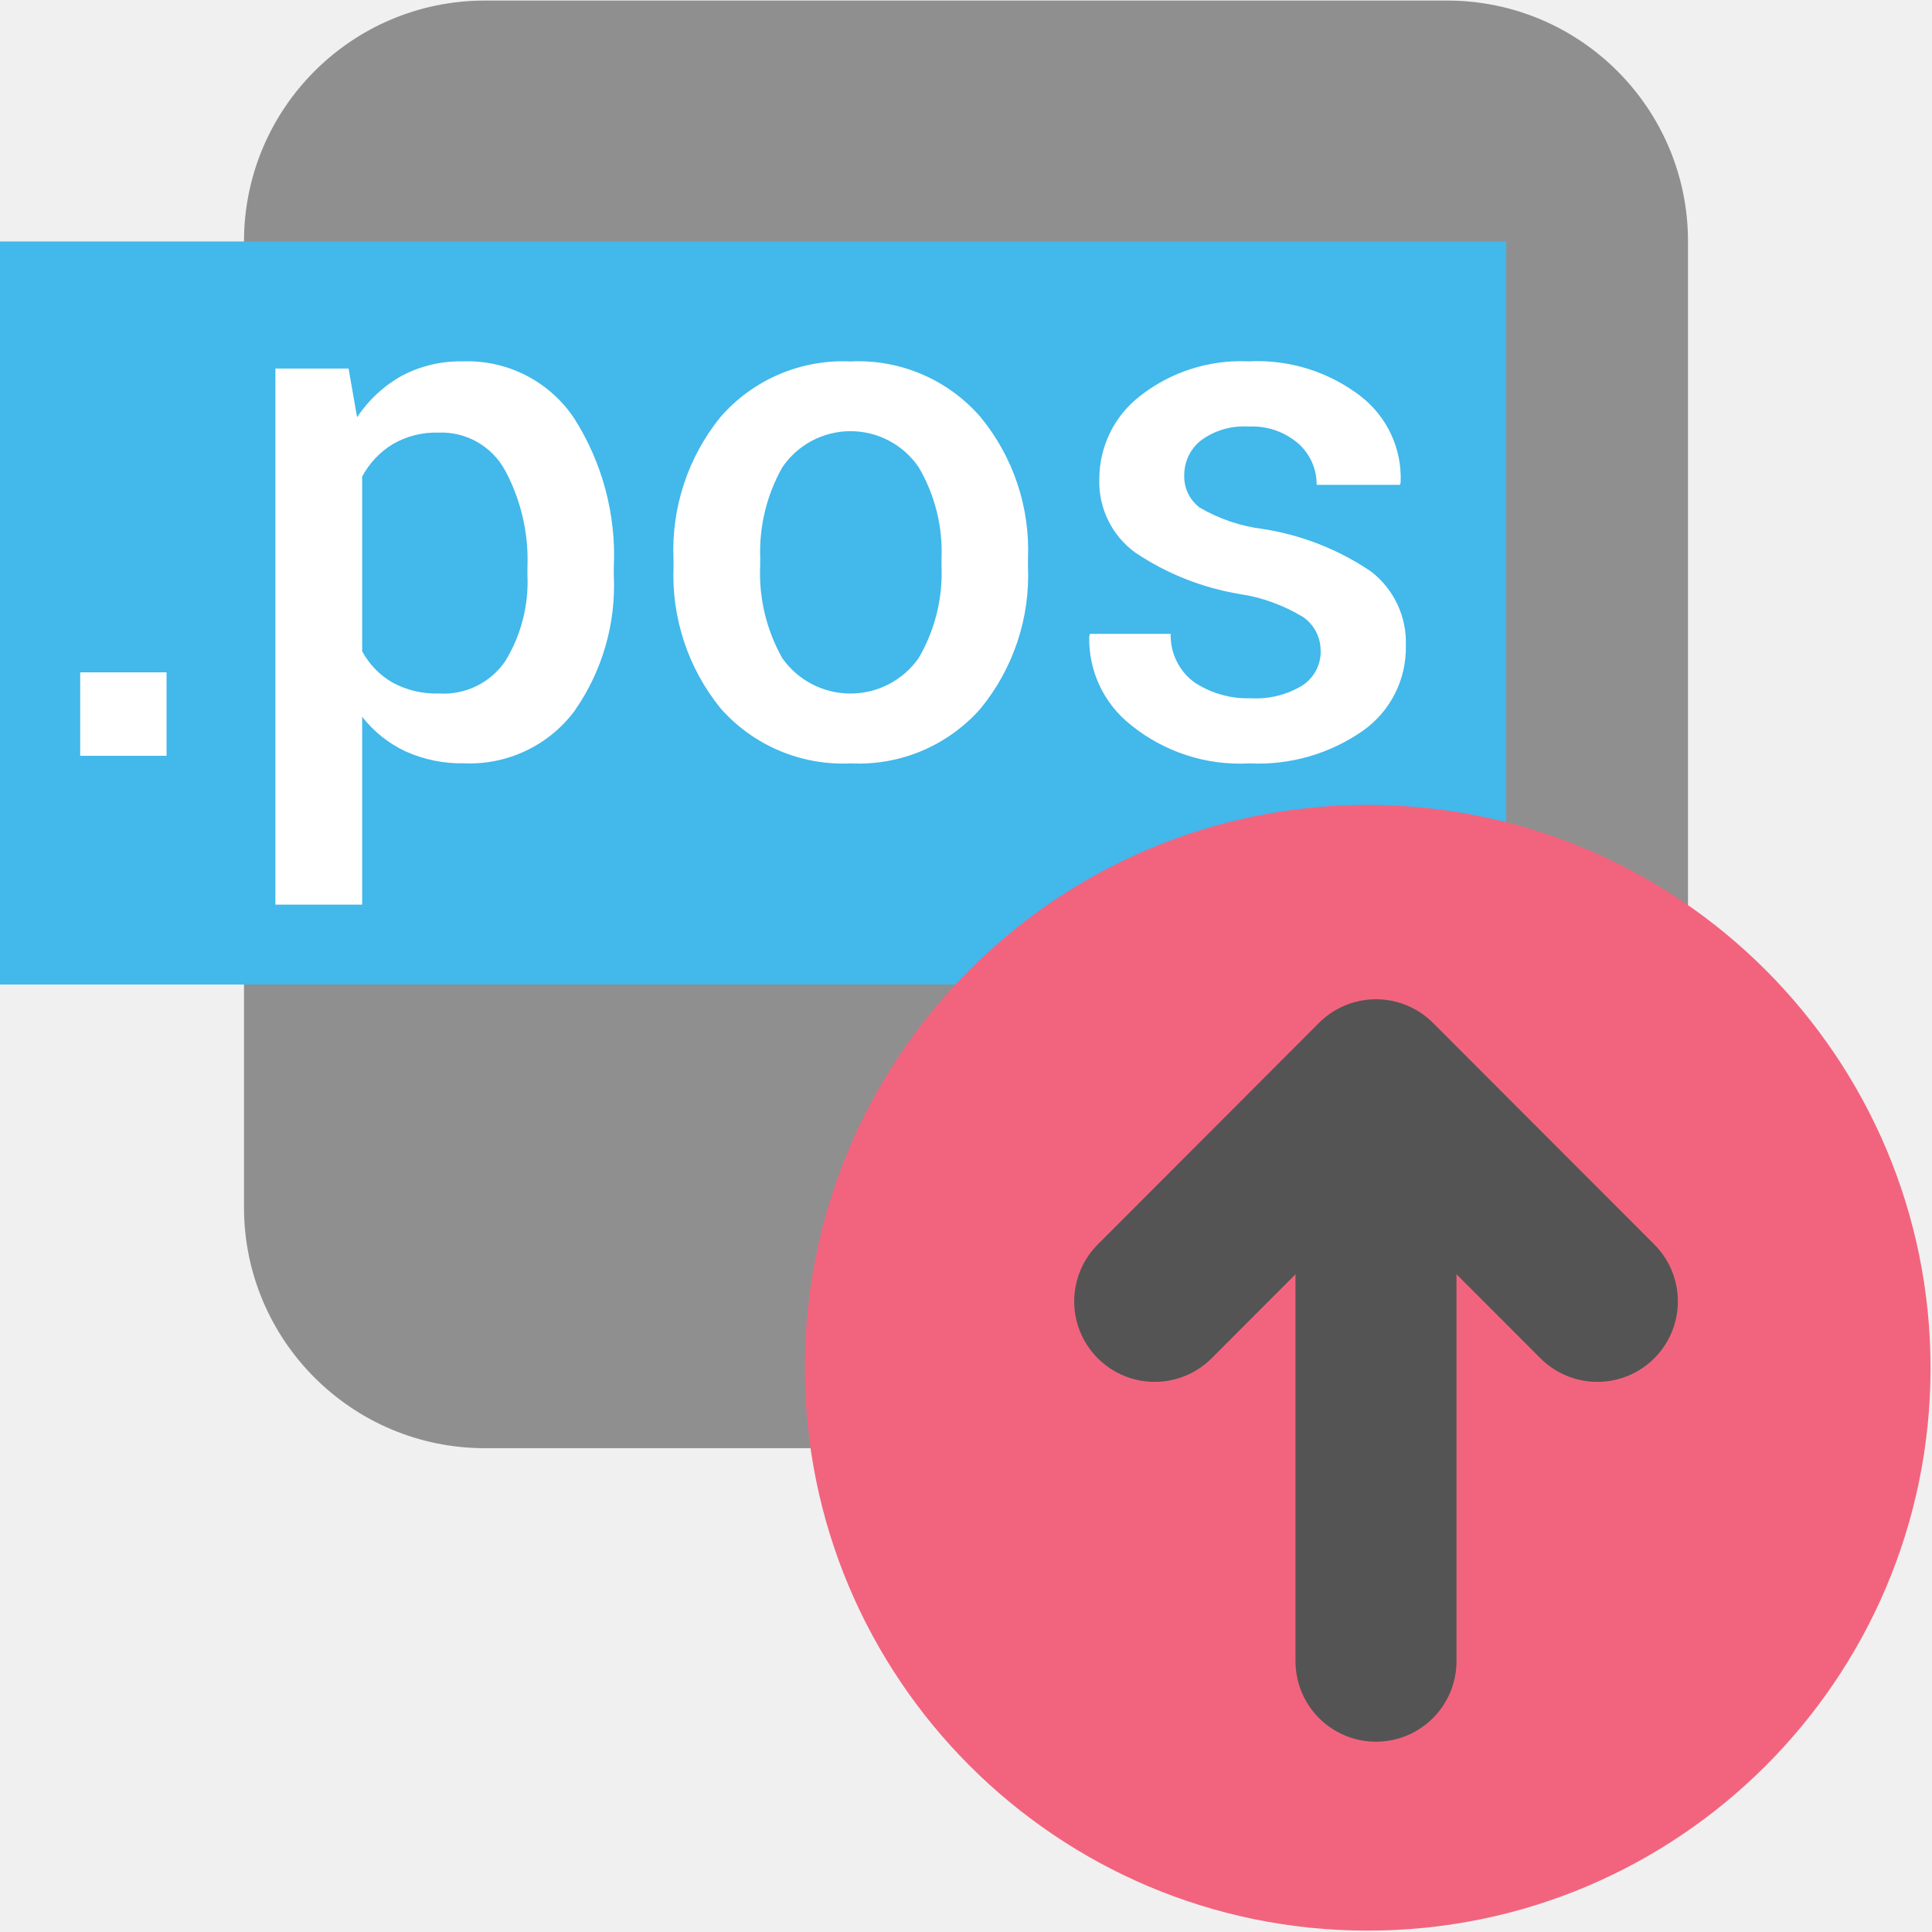
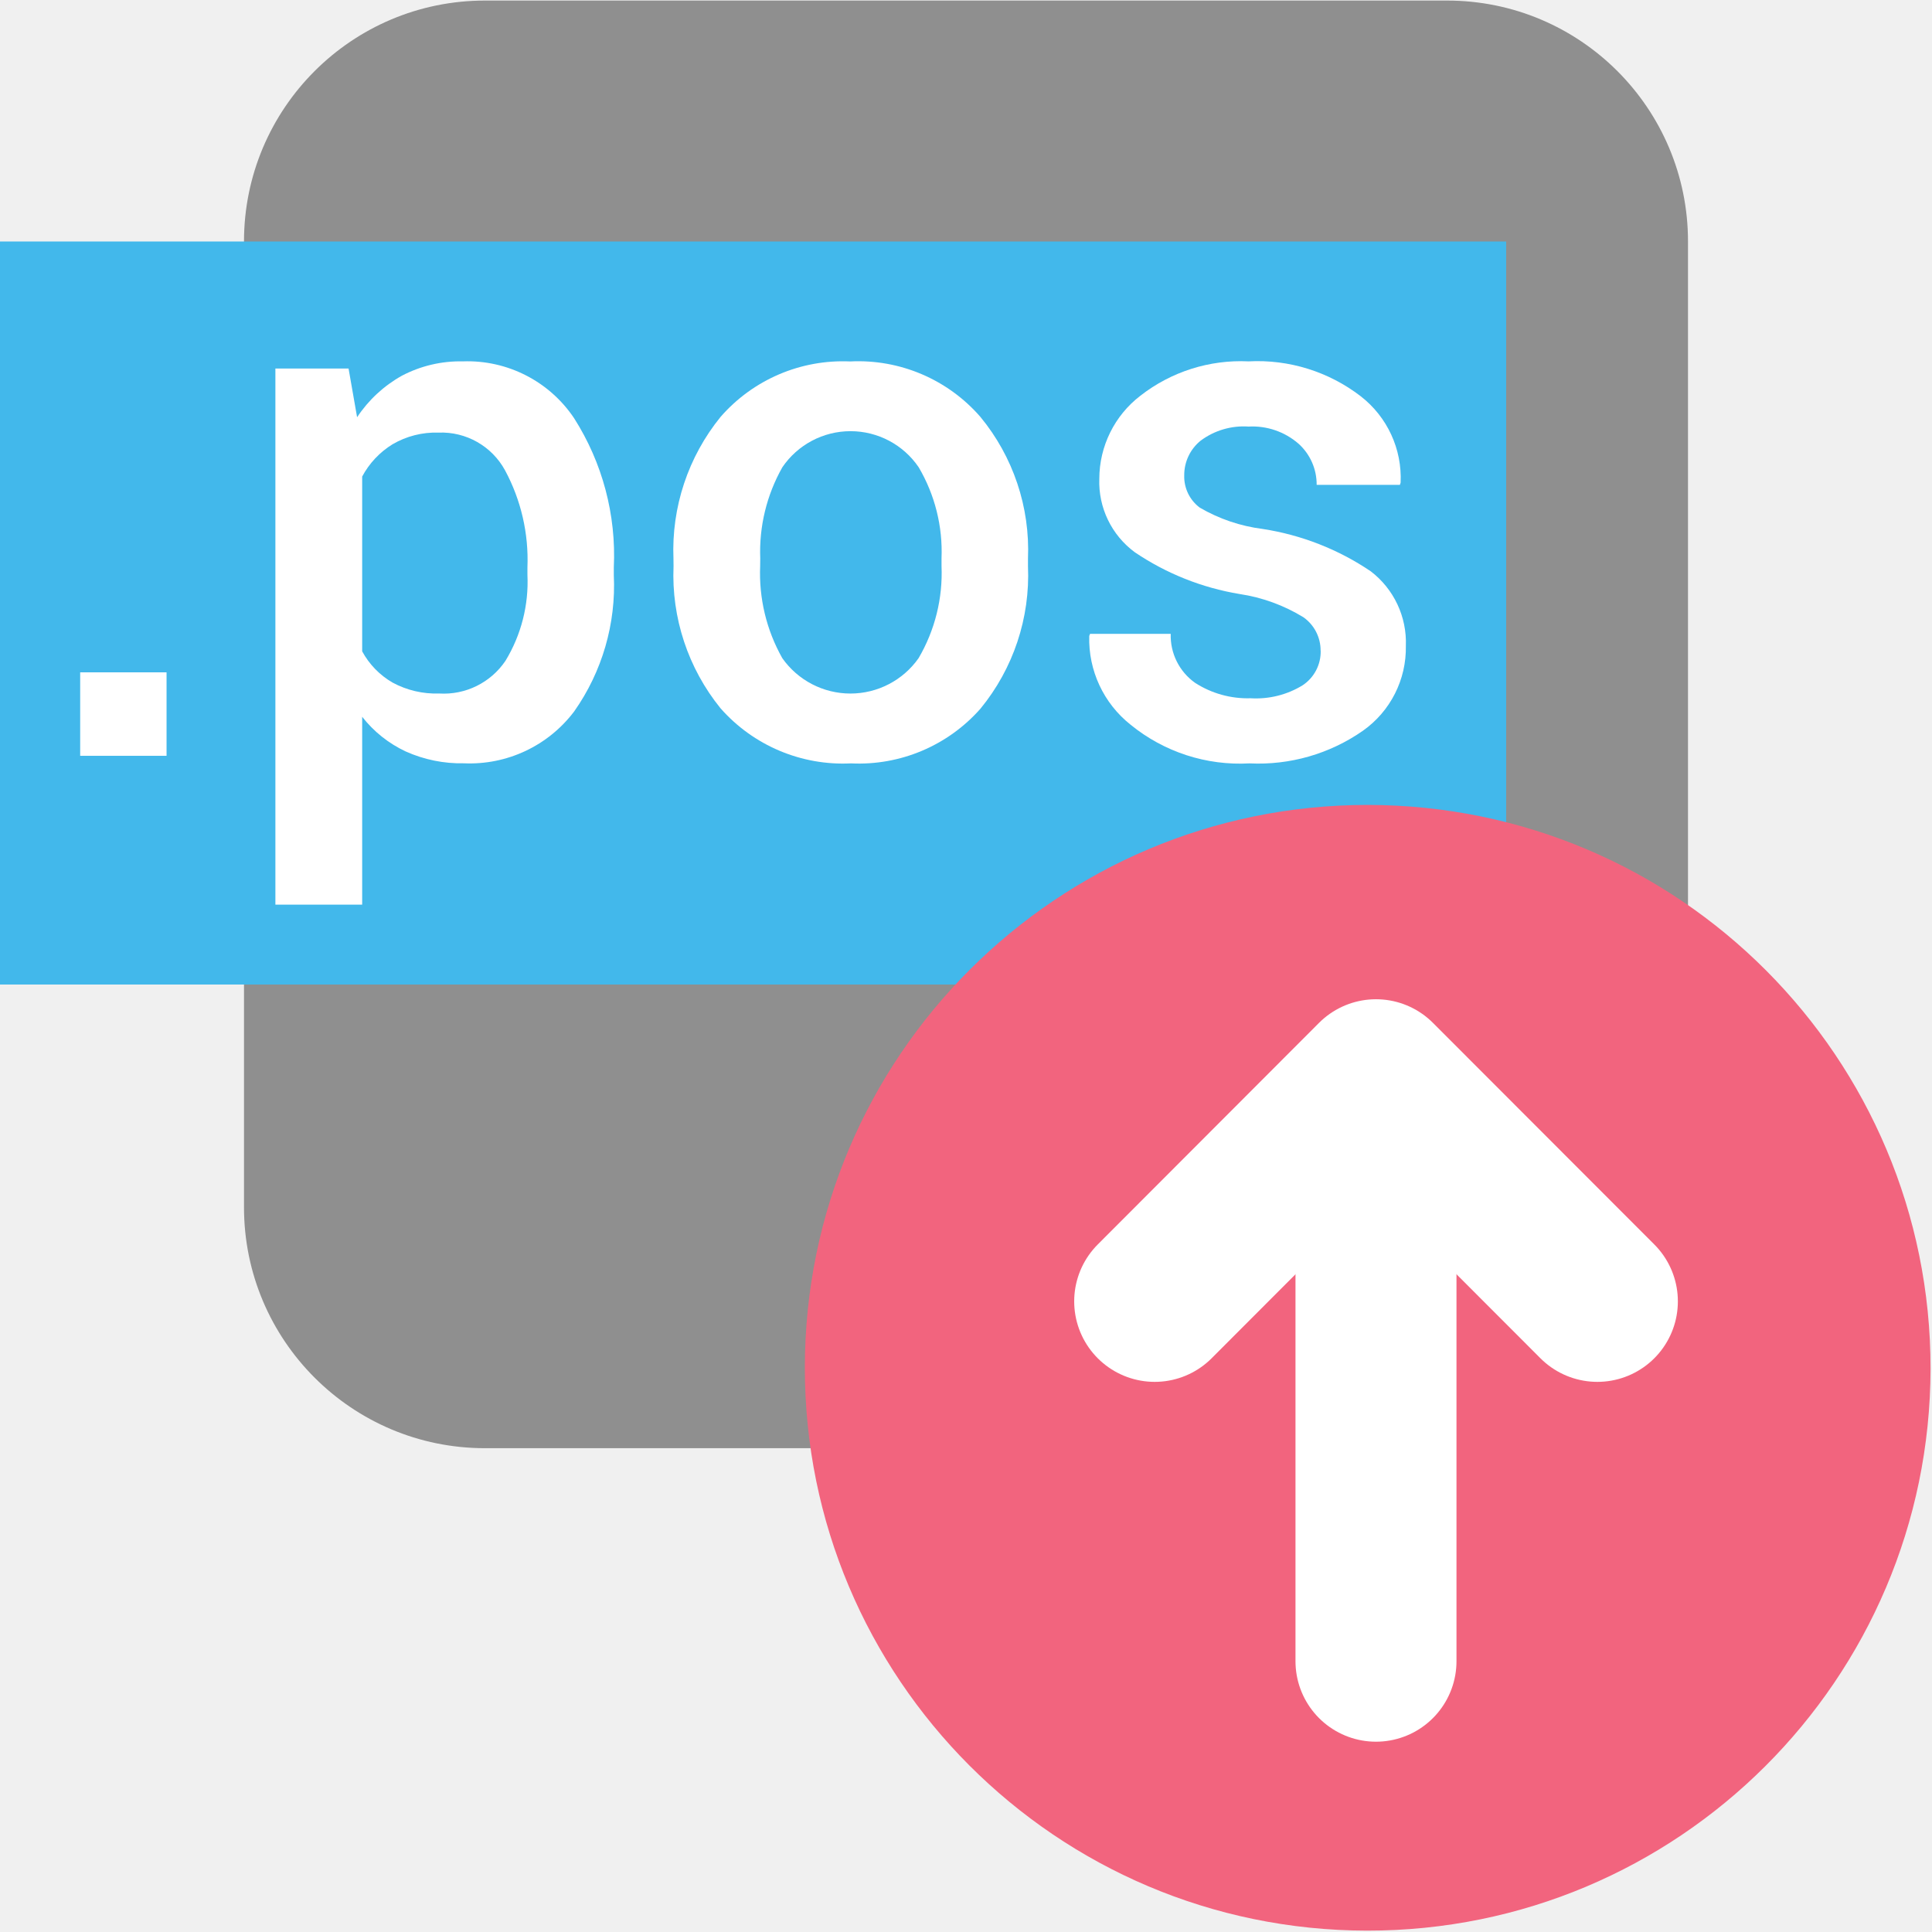
<svg xmlns="http://www.w3.org/2000/svg" id="Слой_1" data-name="Слой 1" viewBox="0 0 24 24" version="1.1">
  <defs id="defs159305">
    <style id="style159303">.cls-1{fill:#8f8f8f;}.cls-2{fill:#42B8EB;}.cls-3{fill:#fff;}.cls-4{fill:#f2647e;}.cls-5{fill:none;stroke:#545454;stroke-linecap:round;stroke-linejoin:round;stroke-width:2px;}</style>
  </defs>
  <path class="cls-1" d="m 6.025,0.007 h 11.95 A 2.993,2.993 0 0 1 20.969,3 V 14.997 A 2.993,2.993 0 0 1 17.975,17.99 H 6.025 A 2.993,2.993 0 0 1 3.031,14.997 V 3 A 2.993,2.993 0 0 1 6.025,0.007 Z" id="path159309" />
  <rect class="cls-2" x="0" y="3" width="18.71" height="9.23" id="rect159311" />
  <path class="cls-3" d="M 2.069,9.389 H 0.996 V 8.352 h 1.073 z" id="path159313" />
  <path class="cls-3" d="M 7.625,7.144 A 2.716,2.716 0 0 1 7.133,8.837 1.625,1.625 0 0 1 5.763,9.482 1.68,1.68 0 0 1 5.04,9.335 1.484,1.484 0 0 1 4.499,8.904 v 2.334 H 3.421 v -6.66 H 4.33 L 4.436,5.183 A 1.605,1.605 0 0 1 4.993,4.667 1.557,1.557 0 0 1 5.749,4.489 1.594,1.594 0 0 1 7.131,5.194 3.17,3.17 0 0 1 7.625,7.05 Z M 6.552,7.048 A 2.344,2.344 0 0 0 6.274,5.843 0.9,0.9 0 0 0 5.447,5.374 1.065,1.065 0 0 0 4.876,5.519 1.053,1.053 0 0 0 4.499,5.92 V 8.091 A 0.997,0.997 0 0 0 4.876,8.479 1.138,1.138 0 0 0 5.456,8.615 0.925,0.925 0 0 0 6.279,8.209 1.886,1.886 0 0 0 6.552,7.141 Z" id="path159315" />
  <path class="cls-3" d="m 8.366,6.94 a 2.626,2.626 0 0 1 0.585,-1.761 2.015,2.015 0 0 1 1.61,-0.689 2.009,2.009 0 0 1 1.618,0.689 A 2.599,2.599 0 0 1 12.77,6.94 V 7.033 A 2.612,2.612 0 0 1 12.18,8.803 2.013,2.013 0 0 1 10.571,9.483 2.026,2.026 0 0 1 8.951,8.799 2.626,2.626 0 0 1 8.367,7.033 Z m 1.077,0.091 a 2.144,2.144 0 0 0 0.275,1.145 1.035,1.035 0 0 0 1.693,0 A 2.091,2.091 0 0 0 11.696,7.03 V 6.936 a 2.065,2.065 0 0 0 -0.284,-1.132 1.024,1.024 0 0 0 -1.693,0 2.131,2.131 0 0 0 -0.275,1.132 z" id="path159317" />
  <path class="cls-3" d="M 16.405,8.082 A 0.504,0.504 0 0 0 16.192,7.668 2.121,2.121 0 0 0 15.398,7.379 3.281,3.281 0 0 1 14.098,6.861 1.085,1.085 0 0 1 13.656,5.947 1.303,1.303 0 0 1 14.166,4.916 2.027,2.027 0 0 1 15.51,4.489 2.101,2.101 0 0 1 16.904,4.923 1.283,1.283 0 0 1 17.399,5.996 L 17.39,6.023 H 16.356 A 0.68,0.68 0 0 0 16.131,5.512 0.873,0.873 0 0 0 15.51,5.299 0.893,0.893 0 0 0 14.915,5.474 a 0.548,0.548 0 0 0 -0.204,0.43 0.482,0.482 0 0 0 0.193,0.402 2.066,2.066 0 0 0 0.782,0.265 3.287,3.287 0 0 1 1.342,0.526 1.112,1.112 0 0 1 0.436,0.927 1.26,1.26 0 0 1 -0.534,1.054 2.267,2.267 0 0 1 -1.408,0.405 2.147,2.147 0 0 1 -1.477,-0.48 1.356,1.356 0 0 1 -0.514,-1.103 L 13.541,7.874 h 1.002 a 0.719,0.719 0 0 0 0.302,0.608 1.204,1.204 0 0 0 0.691,0.192 1.107,1.107 0 0 0 0.644,-0.16 0.501,0.501 0 0 0 0.226,-0.432 z" id="path159319" />
  <path class="cls-4" d="M 23.982,17.003 A 6.992,6.992 0 1 1 16.99,9.999 a 6.998,6.998 0 0 1 6.992,7.004 z" id="path159321" />
-   <line class="cls-5" x1="17.093" y1="13.632" x2="17.093" y2="20.636" id="line159323" />
-   <polyline class="cls-5" points="15.344 17.166 18.093 14.413 20.843 17.166" id="polyline159325" transform="translate(-1,-1)" />
+   <line class="cls-5" x1="17.093" y1="13.632" x2="17.093" y2="20.636" id="line159323" style="stroke:#ffffff;stroke-opacity:1" />
+   <polyline class="cls-5" points="15.344 17.166 18.093 14.413 20.843 17.166" id="polyline159325" transform="translate(-1,-1)" style="stroke:#ffffff;stroke-opacity:1" />
</svg>
